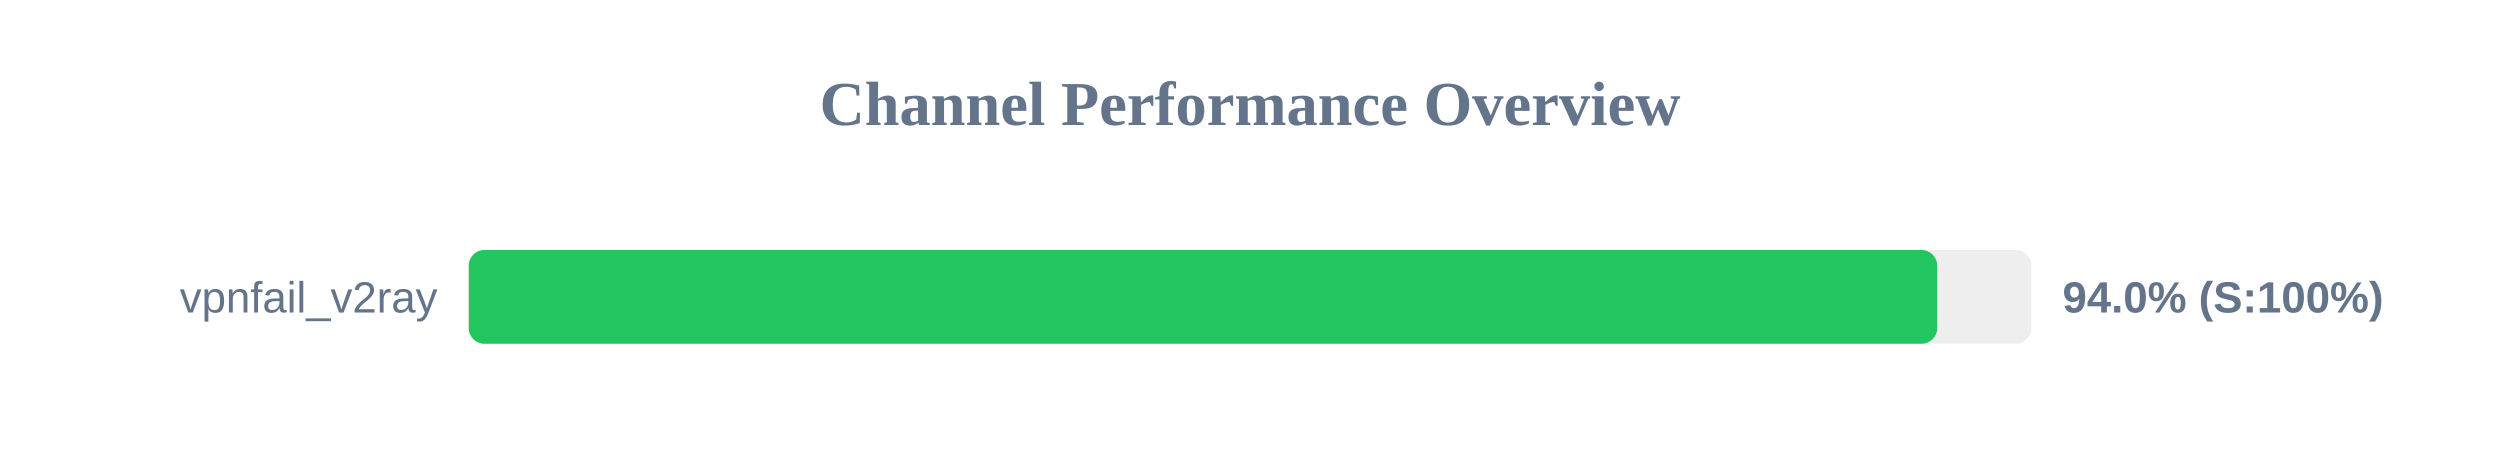
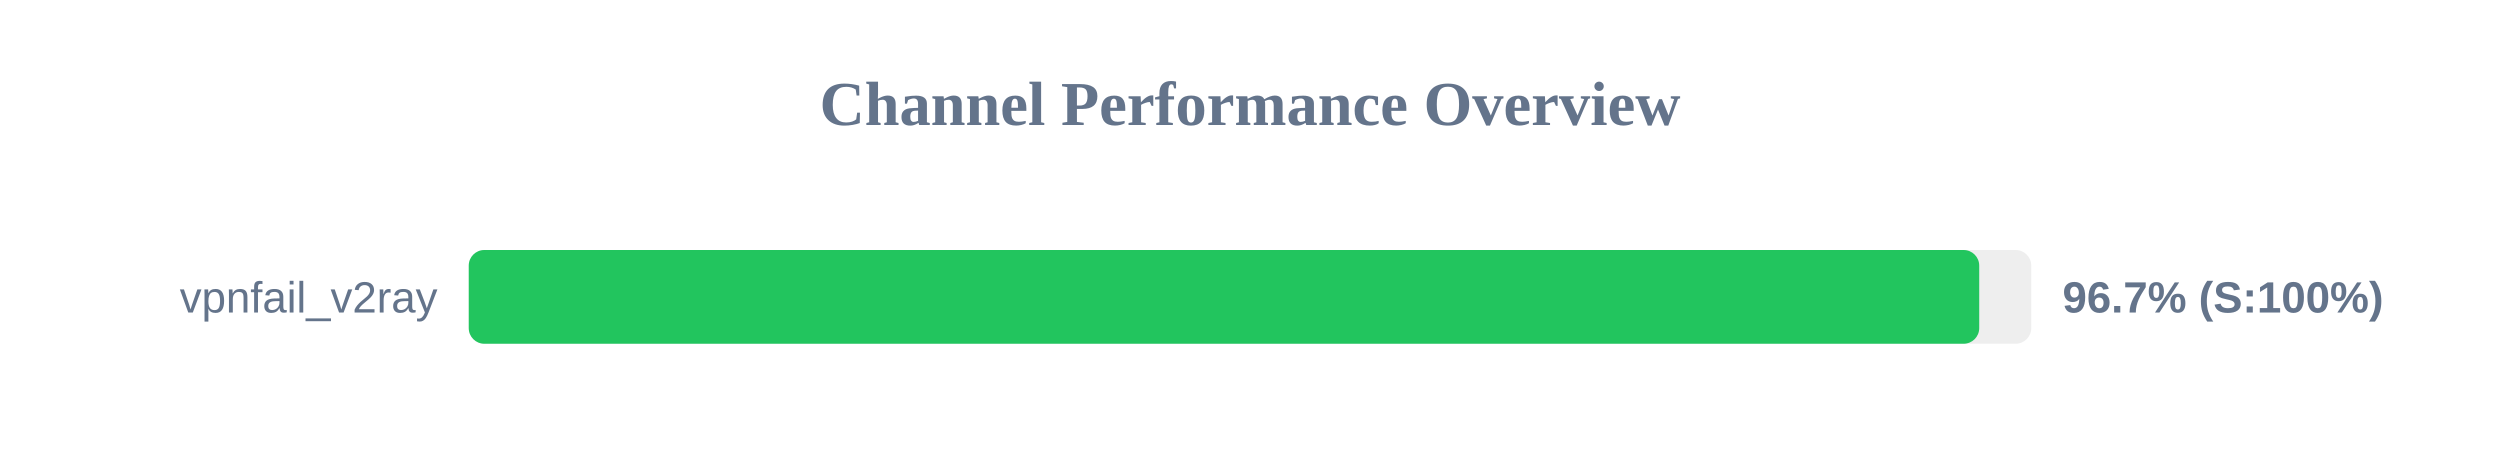
<svg xmlns="http://www.w3.org/2000/svg" width="800" height="150" version="1.1">
  <style>
        .row { font: 14px Arial; fill: #64748b; }
        .score { font: bold 14px Arial; fill: #64748b; }
    </style>
  <text x="400" y="40" text-anchor="middle" font-size="20px" font-weight="bold" fill="#64748b">Channel Performance Overview</text>
  <rect x="150" y="80" width="500" height="30" fill="#eee" rx="5" />
-   <rect x="150" y="80" width="469.9" height="30" fill="#22c55e" rx="5" />
+   <rect x="150" y="80" width="483.35" height="30" fill="#22c55e" rx="5" />
  <text x="140" y="100" text-anchor="end" class="row">vpnfail_v2ray</text>
-   <text x="660" y="100" text-anchor="start" class="score">94.0% (S:100%)</text>
+   <text x="660" y="100" text-anchor="start" class="score">96.7% (S:100%)</text>
</svg>
